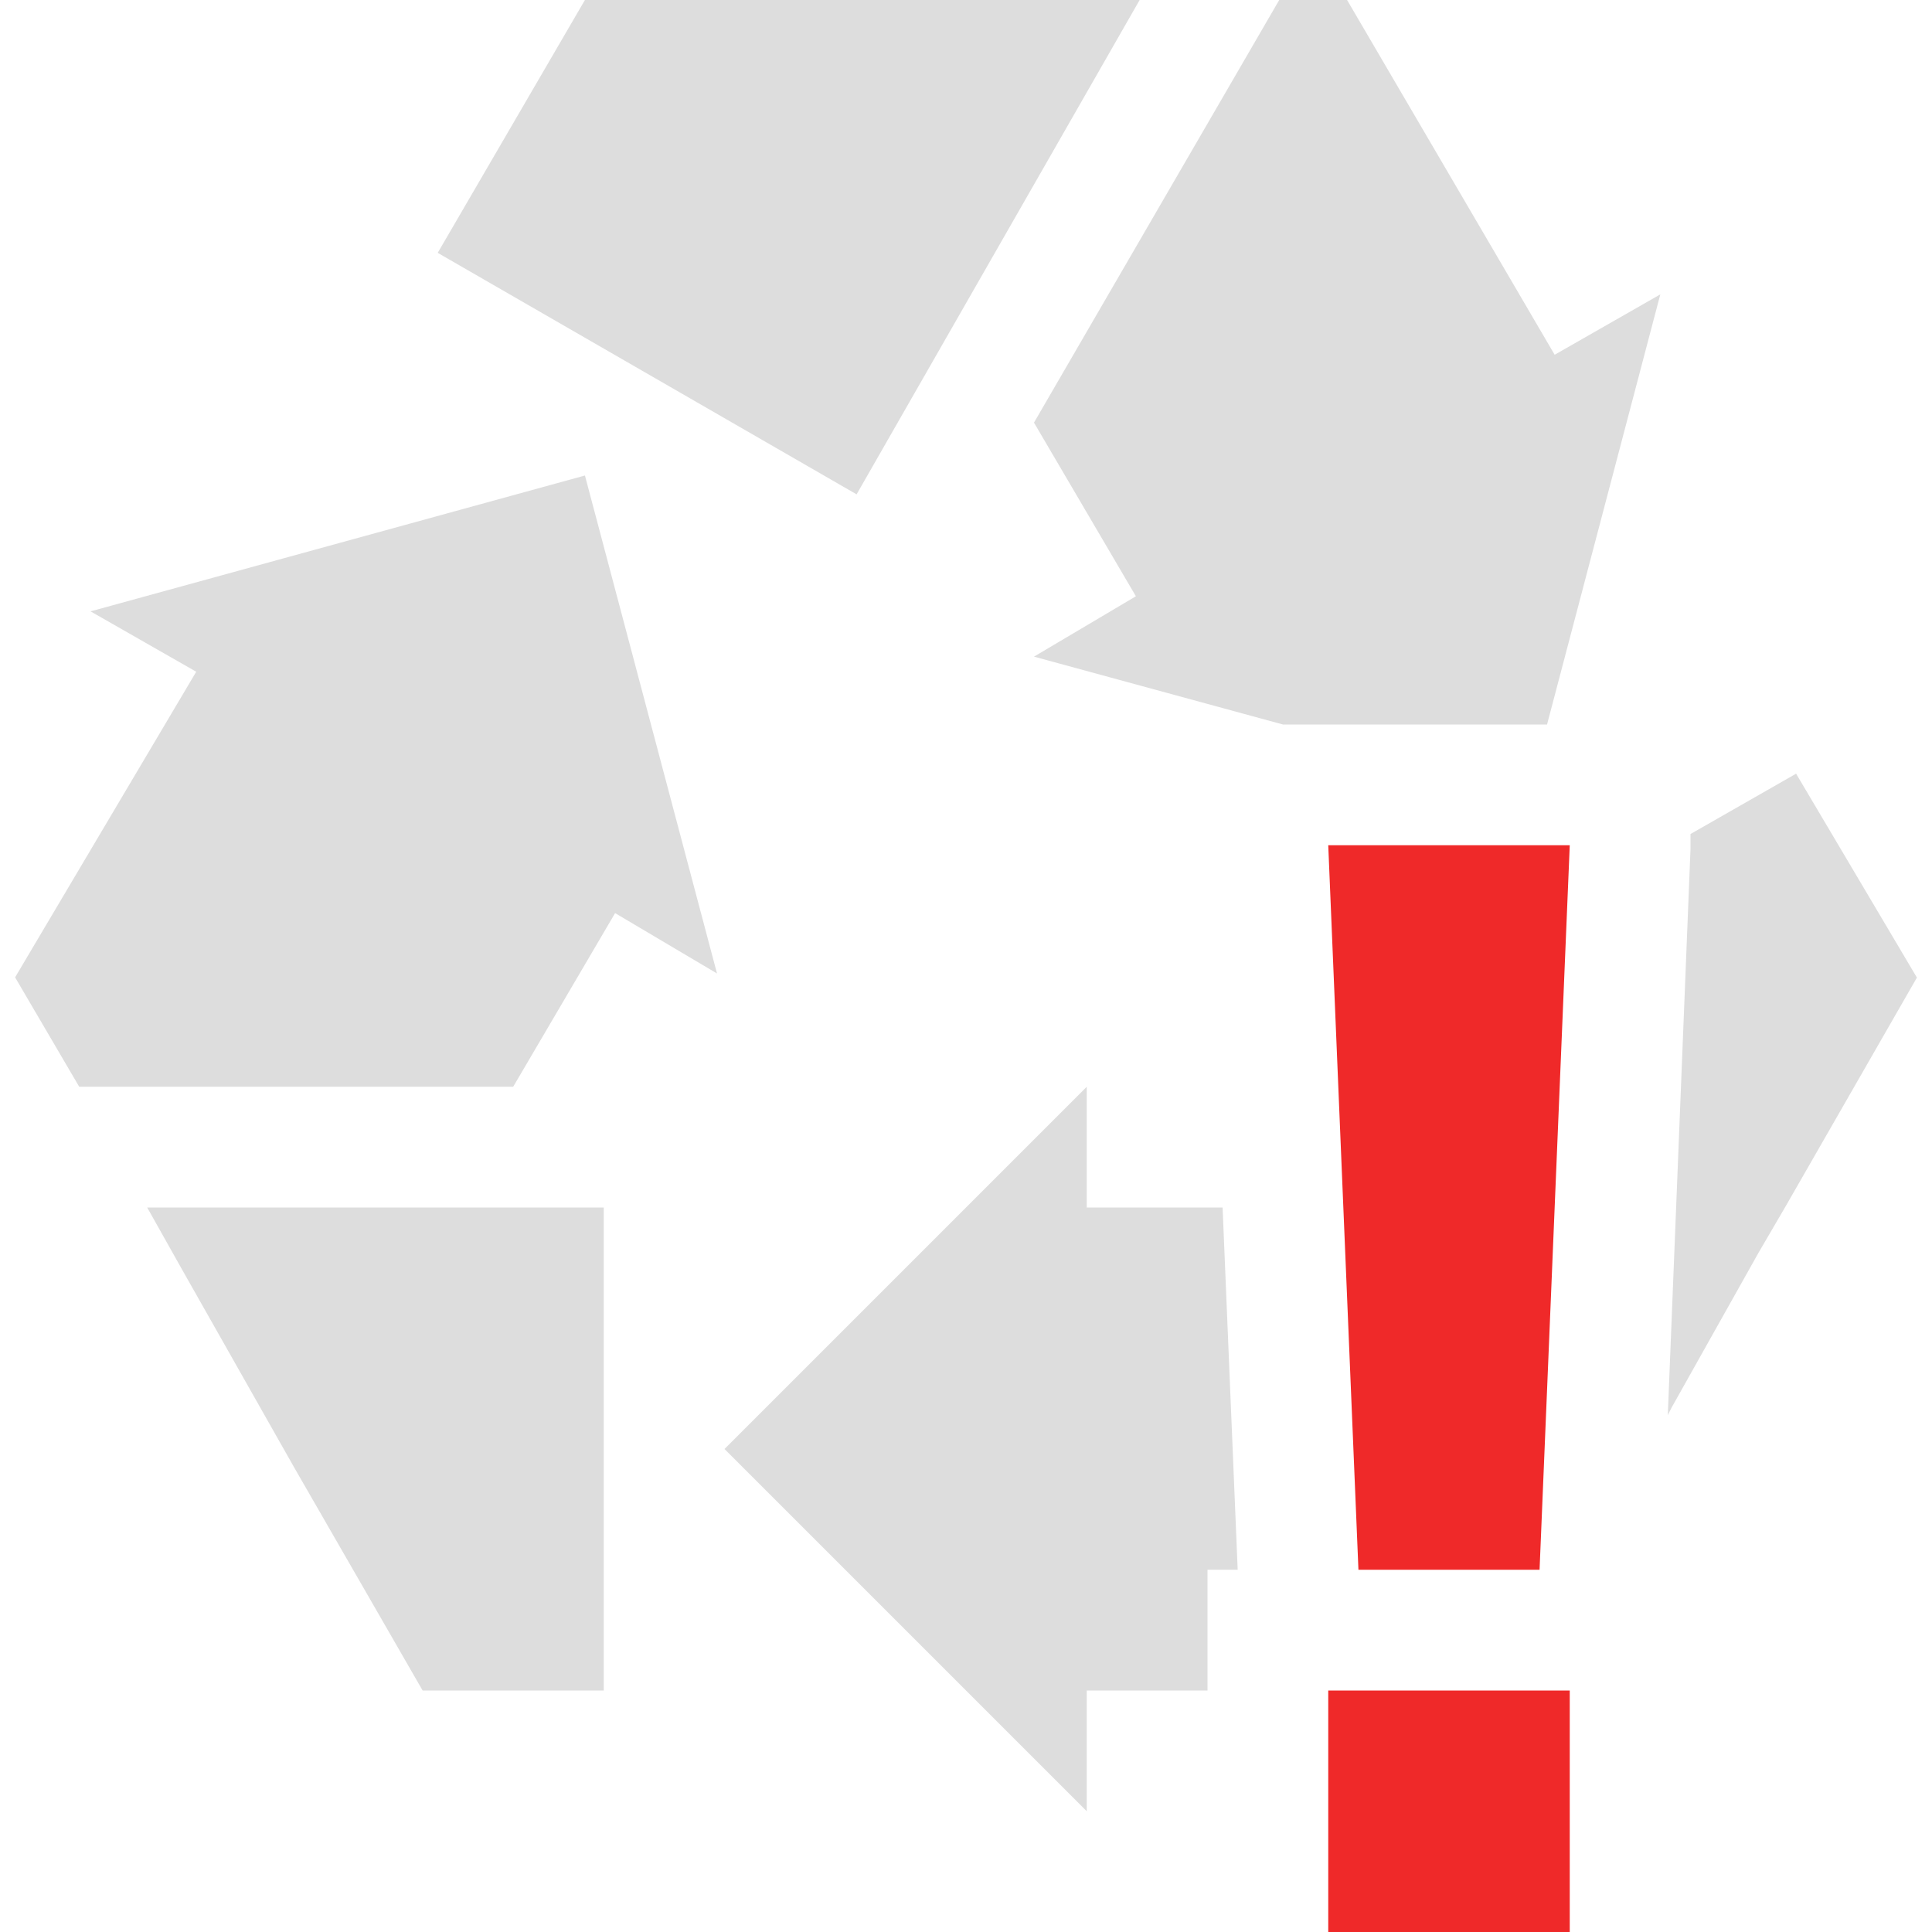
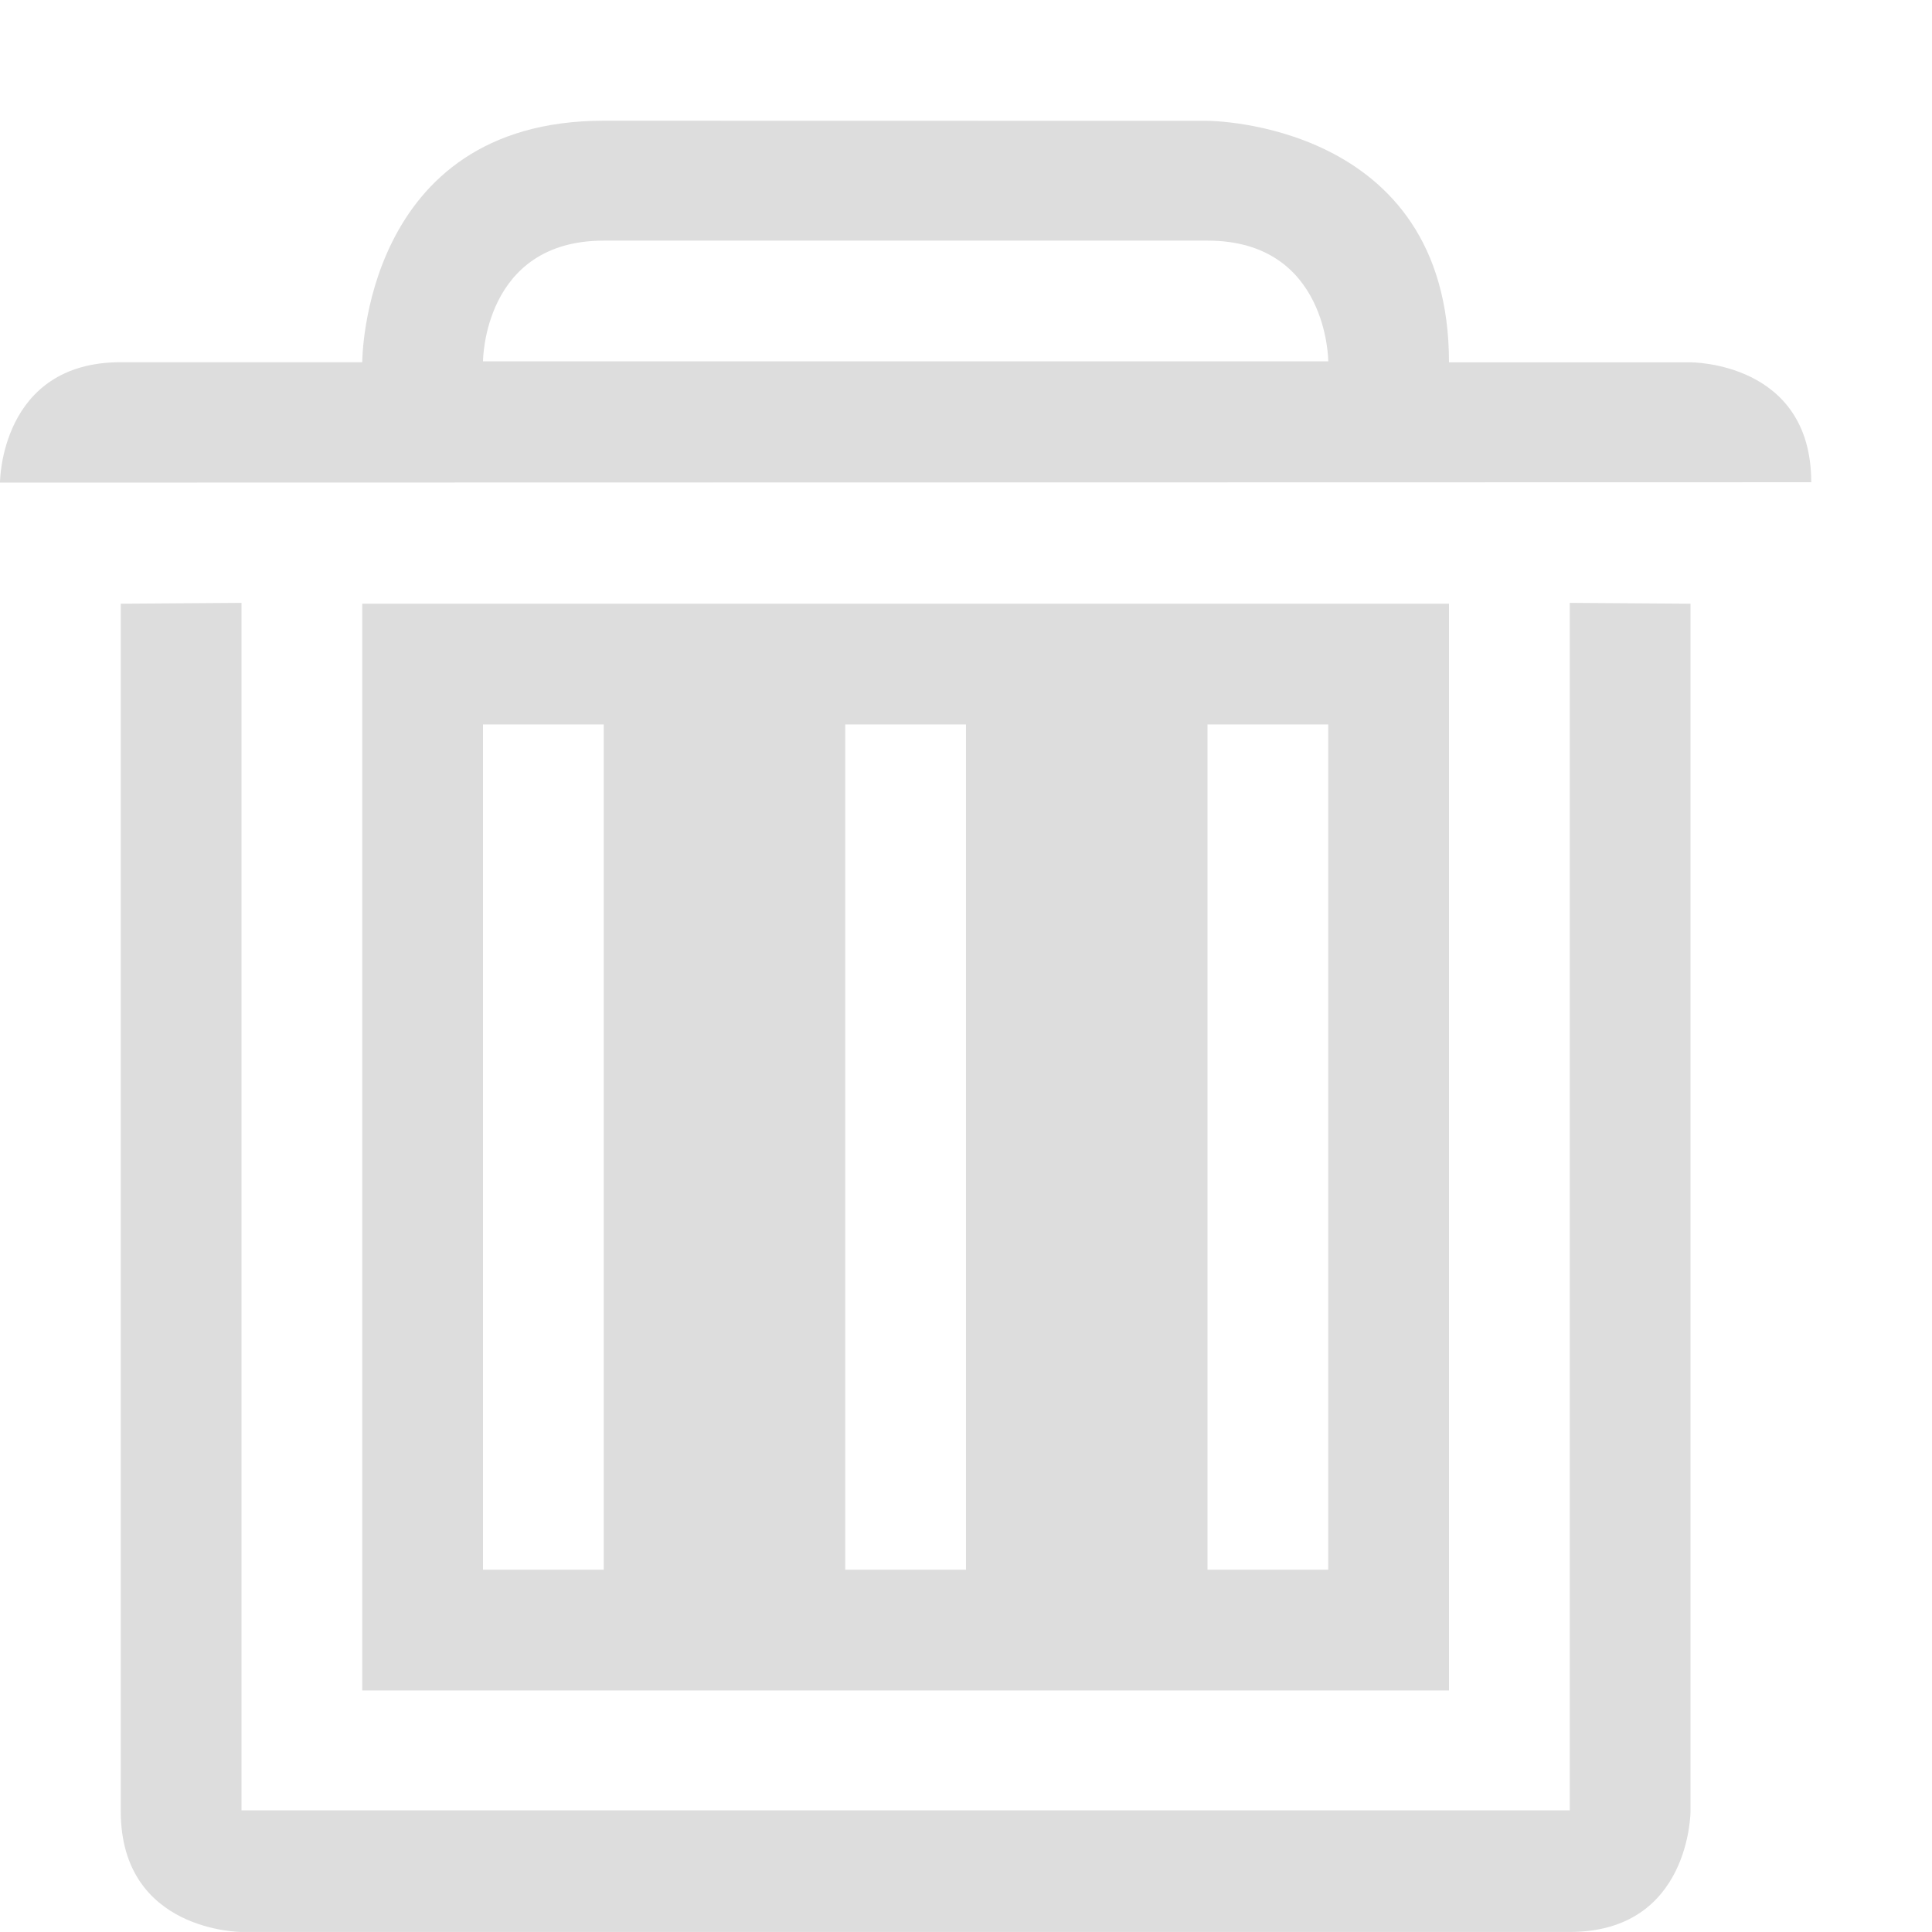
- <svg xmlns="http://www.w3.org/2000/svg" xmlns:ns1="http://www.openswatchbook.org/uri/2009/osb" xmlns:xlink="http://www.w3.org/1999/xlink" height="16" id="svg7384" style="enable-background:new" version="1.1" width="16">
+ <svg xmlns="http://www.w3.org/2000/svg" xmlns:ns1="http://www.openswatchbook.org/uri/2009/osb" height="16" id="svg7384" style="enable-background:new" version="1.1" width="16">
  <defs id="defs7386">
    <linearGradient id="linearGradient5606" ns1:paint="solid">
      <stop id="stop5608" offset="0" style="stop-color:#000000;stop-opacity:1;" />
    </linearGradient>
-     <filter color-interpolation-filters="sRGB" id="filter7554">
+     <filter id="filter7554" style="color-interpolation-filters:sRGB">
      <feBlend id="feBlend7556" in2="BackgroundImage" mode="darken" />
    </filter>
-     <linearGradient gradientTransform="matrix(0.08112299,0,0,0.07855526,540.8143,254.8467)" gradientUnits="userSpaceOnUse" xlink:href="#linearGradient3785" id="linearGradient3189" x1="365.512" x2="365.978" y1="408.397" y2="520.171" />
-     <linearGradient id="linearGradient3785">
-       <stop id="stop3787" offset="0" style="stop-color:#384880;stop-opacity:1;" />
-       <stop id="stop3789" offset="1" style="stop-color:#000000;stop-opacity:1;" />
-     </linearGradient>
  </defs>
-   <g id="layer9" style="display:inline" transform="translate(-681.0002,395)" />
-   <g id="layer10" style="display:inline;filter:url(#filter7554)" transform="translate(-681.0002,395)" />
-   <g id="layer1" style="display:inline" transform="translate(-440,-222)">
-     <path d="m 444.844,222 -1.219,2.094 3.469,2 2.344,-4.094 -4.594,0 z m 5.75,0 -2.031,3.5 0.844,1.438 -0.844,0.5 2.062,0.562 0.375,0 1.812,0 0.938,-3.562 -0.875,0.5 -1.719,-2.938 -0.562,0 z m -5.75,3.938 -4.094,1.125 0.875,0.5 -1.5,2.531 0.531,0.906 3.594,0 0.844,-1.438 0.844,0.5 -1.094,-4.125 z m 10.031,2.469 -0.875,0.5 0,0.125 -0.188,4.688 0.031,-0.062 0.719,-1.281 0.219,-0.375 1.094,-1.906 -1,-1.688 z M 449,231 l -3,3 3,3 0,-1 1,0 0,-1 0.25,0 -0.125,-3 -1.125,0 0,-1 z m -7.781,1 0.281,0.5 0.938,1.656 L 443.5,236 l 1.5,0 0,-4 -3.781,0 z" id="path6160-4-7" style="fill:#dddddd;fill-opacity:1;stroke:none;display:inline;enable-background:new" />
-     <path d="m 451,229 0.25,6 1.5,0 0.25,-6 -2,0 z m 0,7 0,2 2,0 0,-2 -2,0 z" id="rect7811-7-0-7" style="color:#bebebe;fill:#ef2929;fill-opacity:1;stroke:none;stroke-width:2;marker:none;visibility:visible;display:inline;overflow:visible;enable-background:accumulate" />
+   <g id="layer9" style="display:inline" transform="translate(-701.0003,354.9997)" />
+   <g id="layer10" style="display:inline;filter:url(#filter7554)" transform="translate(-701.0003,354.9997)" />
+   <g id="layer1" style="display:inline" transform="translate(-460.0001,-262.0003)">
+     <path d="m 463,267 0,9 9,0 0,-9 -9,0 z m 1,1 1,0 0,7 -1,0 0,-7 z m 3,0 1,0 0,7 -1,0 0,-7 z m 3,0 1,0 0,7 -1,0 0,-7 z" id="rect3776-5" style="color:#000000;fill:#dddddd;fill-opacity:1;fill-rule:evenodd;stroke:none;stroke-width:2;marker:none;visibility:visible;display:inline;overflow:visible;enable-background:accumulate" />
+     <path d="m 465,263 c -2,0 -2,2 -2,2 l -2,0 c -1,0 -1,0.997 -1,0.997 l 15,-0.003 c 0,-1 -1,-0.993 -1,-0.993 l -2,0 c 0,-2 -2,-2 -2,-2 z m 2e-4,0.993 5,0 c 1,0 1,1 1,1 l -7,0 c 0,0 0,-1 1,-1 z m -4,3.007 0,10 c 0,1 1,1 1,1 l 11,0 c 1,0 1,-1 1,-1 l 0,-10 -1,-0.007 0,10 -11,0 0,-10 0,0 0,0 z" id="path3912-6-1-3" style="font-style:normal;font-variant:normal;font-weight:normal;font-stretch:normal;text-indent:0;text-align:start;text-decoration:none;line-height:normal;letter-spacing:normal;word-spacing:normal;text-transform:none;direction:ltr;block-progression:tb;writing-mode:lr-tb;text-anchor:start;baseline-shift:baseline;color:#000000;fill:#dddddd;fill-opacity:1;fill-rule:nonzero;stroke:none;stroke-width:3;marker:none;visibility:visible;display:inline;overflow:visible;enable-background:accumulate;font-family:Sans;-inkscape-font-specification:Sans" />
  </g>
-   <g id="layer14" style="display:inline" transform="translate(-681.0002,395)" />
-   <g id="layer15" style="display:inline" transform="translate(-681.0002,395)" />
-   <g id="g71291" style="display:inline" transform="translate(-681.0002,395)" />
-   <g id="layer2" style="display:inline" transform="translate(-440,-72)" />
-   <g id="g6058" style="display:inline" transform="translate(-440,-72)" />
-   <g id="layer12" style="display:inline" transform="translate(-681.0002,395)" />
+   <g id="layer14" style="display:inline" transform="translate(-701.0003,354.9997)" />
+   <g id="layer15" style="display:inline" transform="translate(-701.0003,354.9997)" />
+   <g id="g71291" style="display:inline" transform="translate(-701.0003,354.9997)" />
+   <g id="layer2" style="display:inline" transform="translate(-460.0001,-112.0003)" />
+   <g id="g6058" style="display:inline" transform="translate(-460.0001,-112.0003)" />
+   <g id="layer12" style="display:inline" transform="translate(-701.0003,354.9997)" />
</svg>
